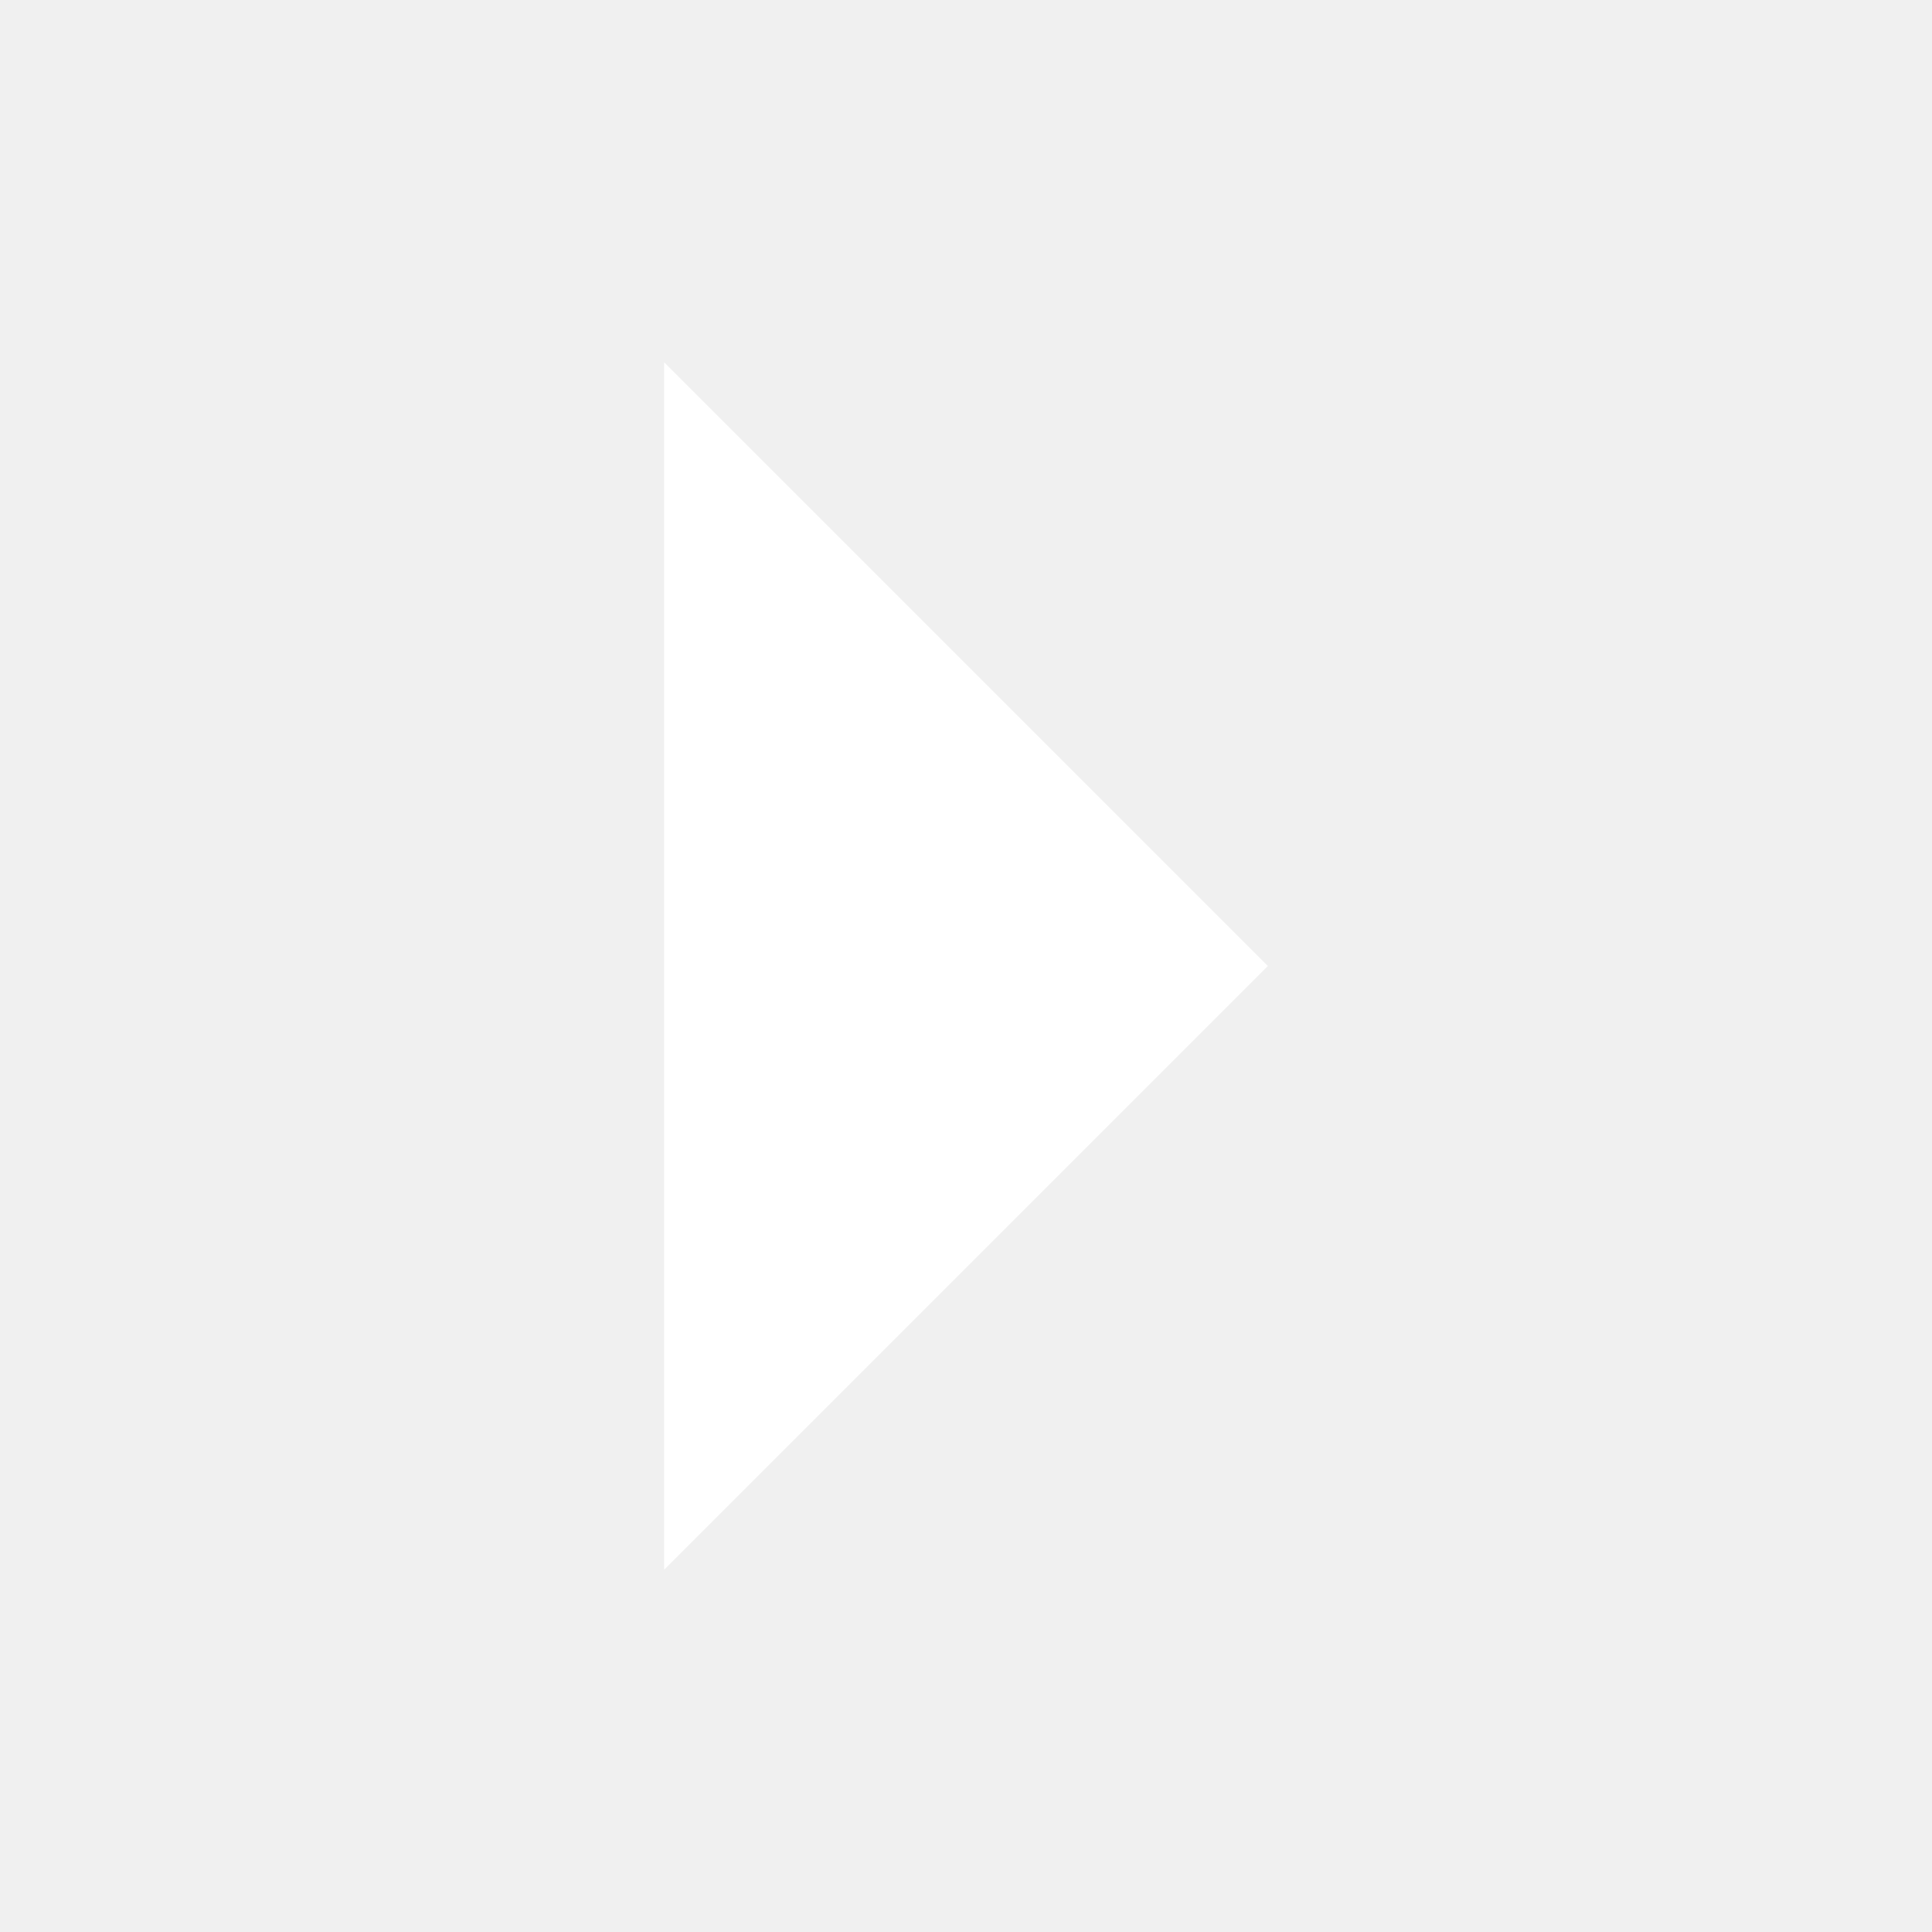
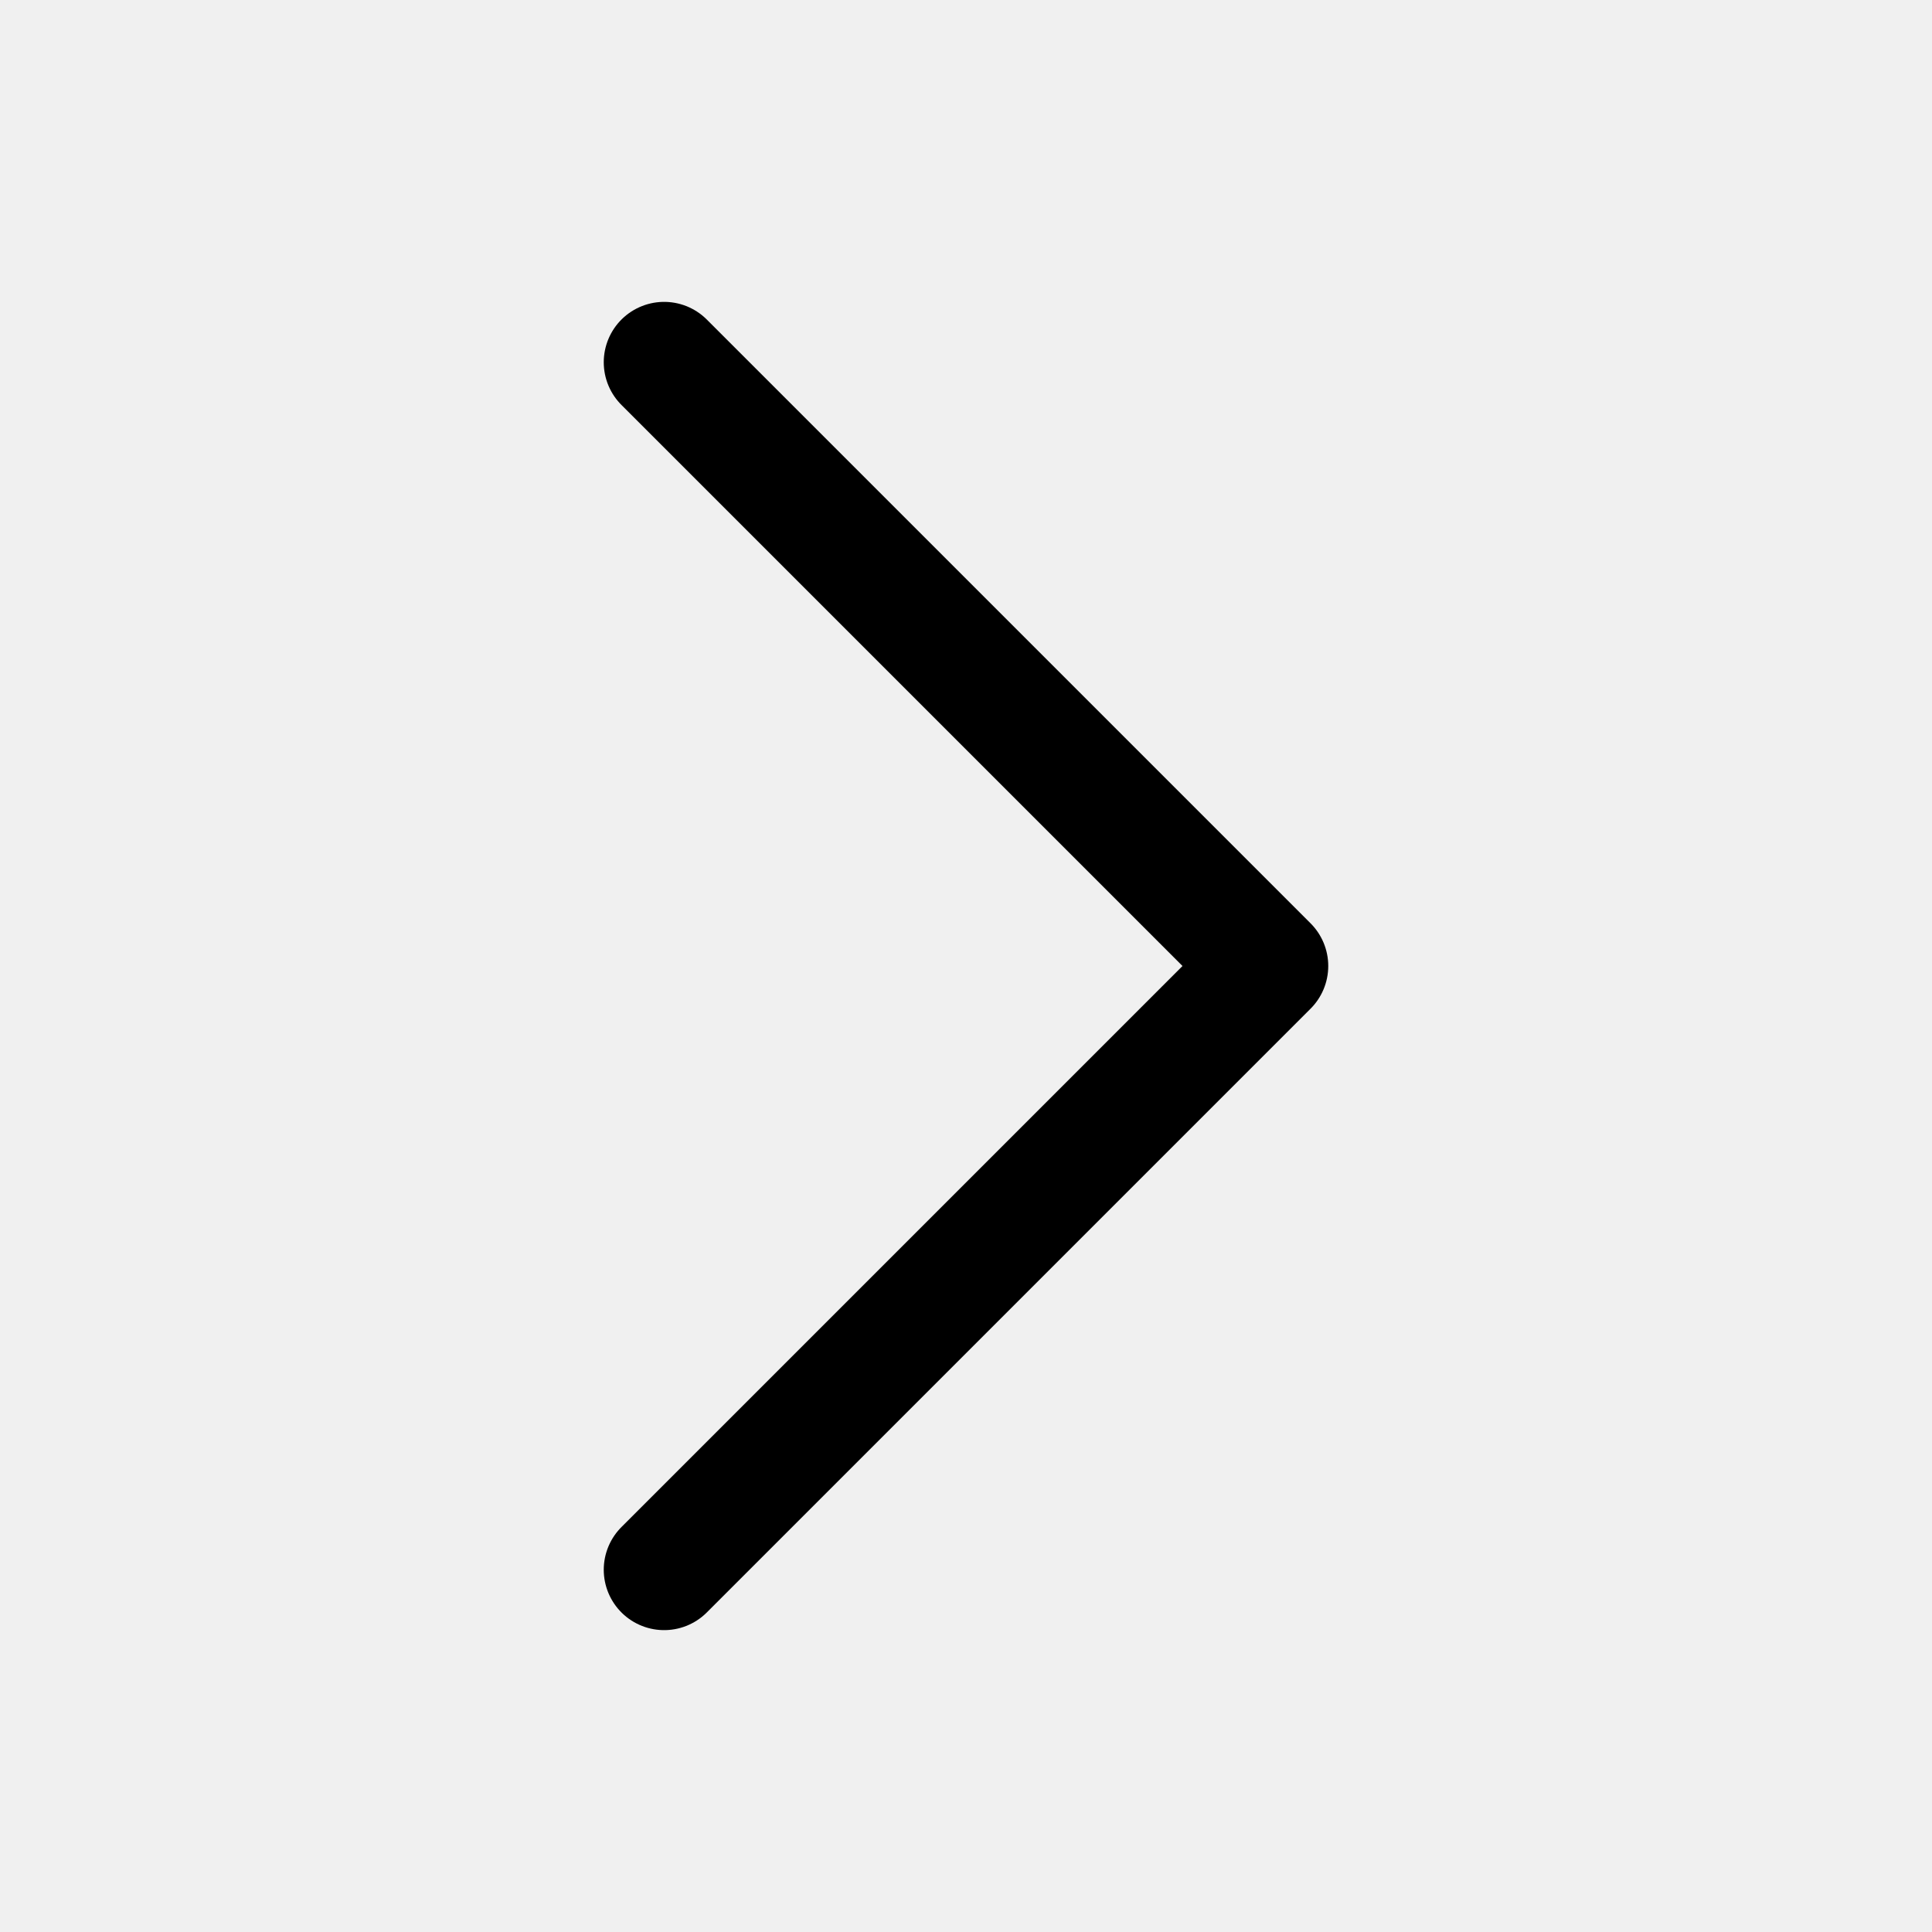
- <svg xmlns="http://www.w3.org/2000/svg" viewBox="0 0 24 24" fill="#fff">
+ <svg xmlns="http://www.w3.org/2000/svg" viewBox="0 0 24 24" fill="none" stroke="currentColor" stroke-width="1.5" stroke-linecap="round" stroke-linejoin="round">
  <path d="M8.25 4.5 15.75 12l-7.5 7.5" />
</svg>
